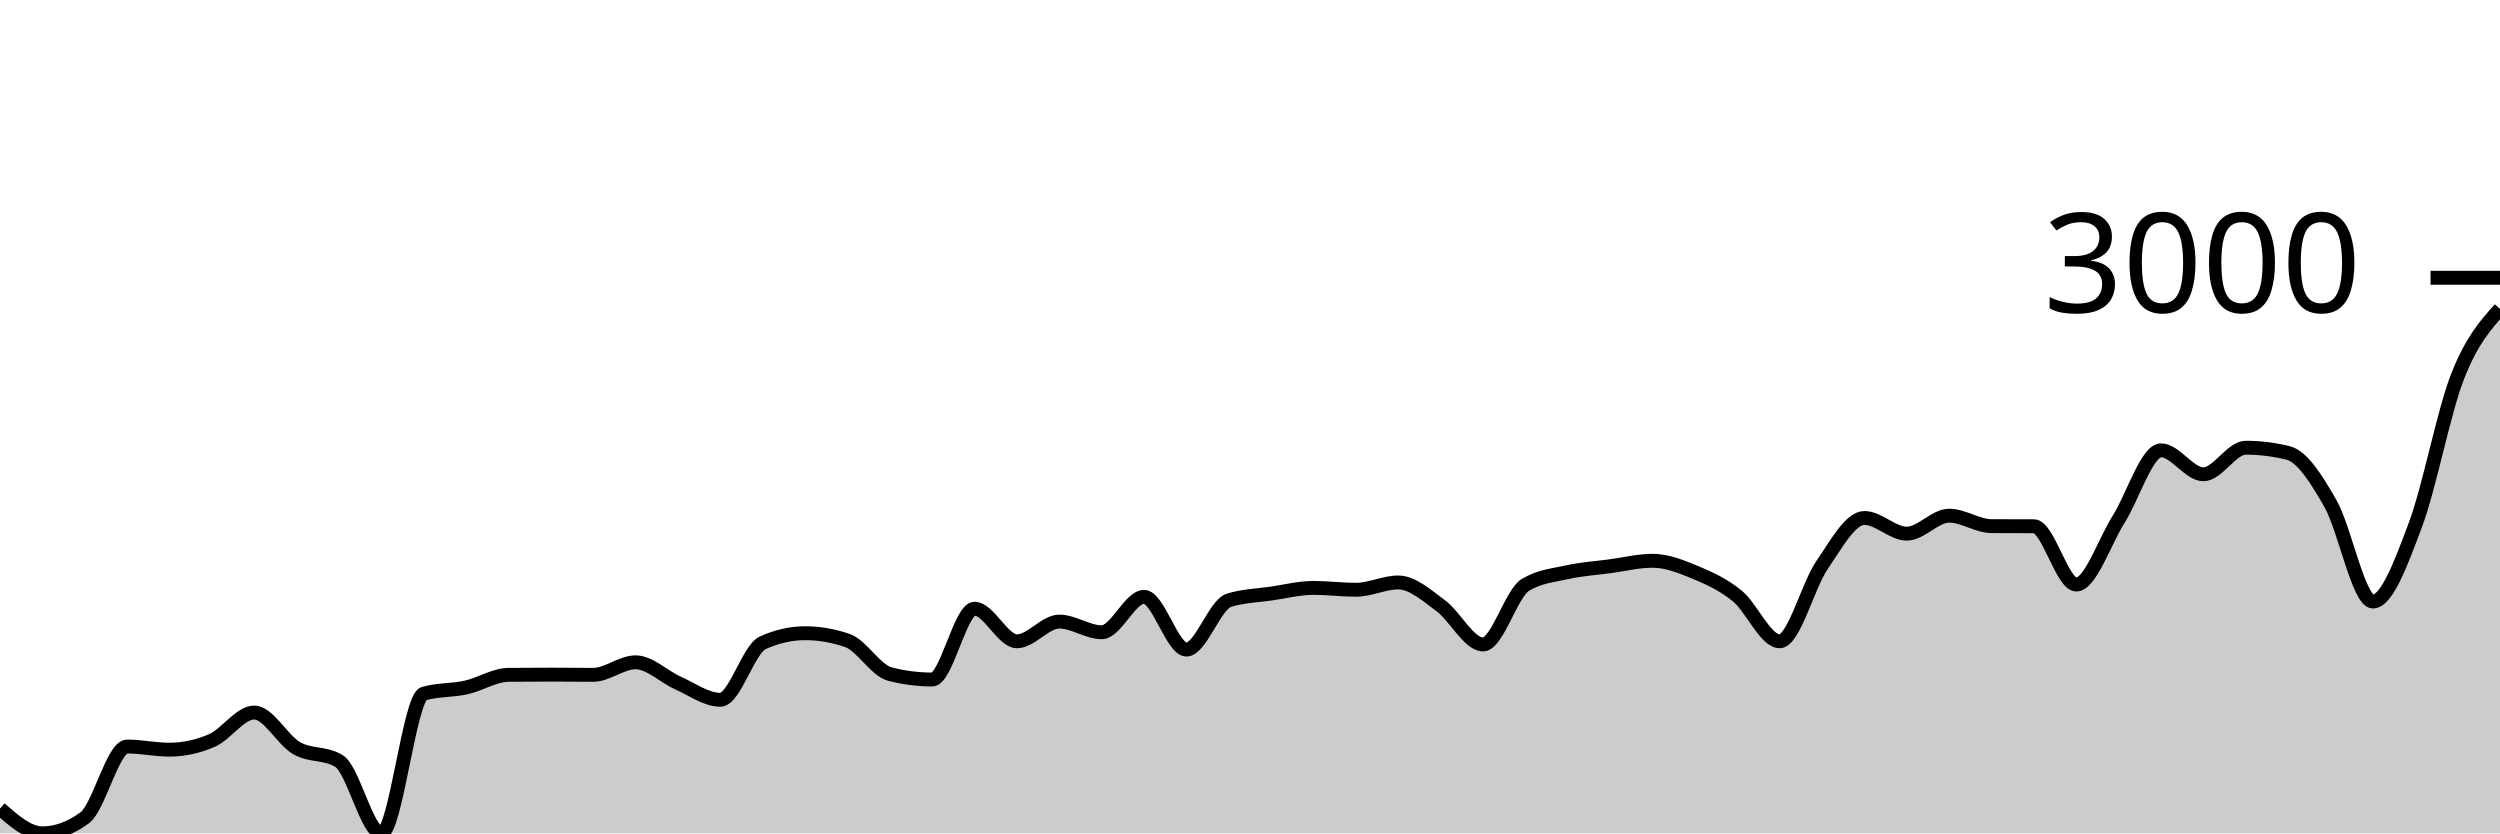
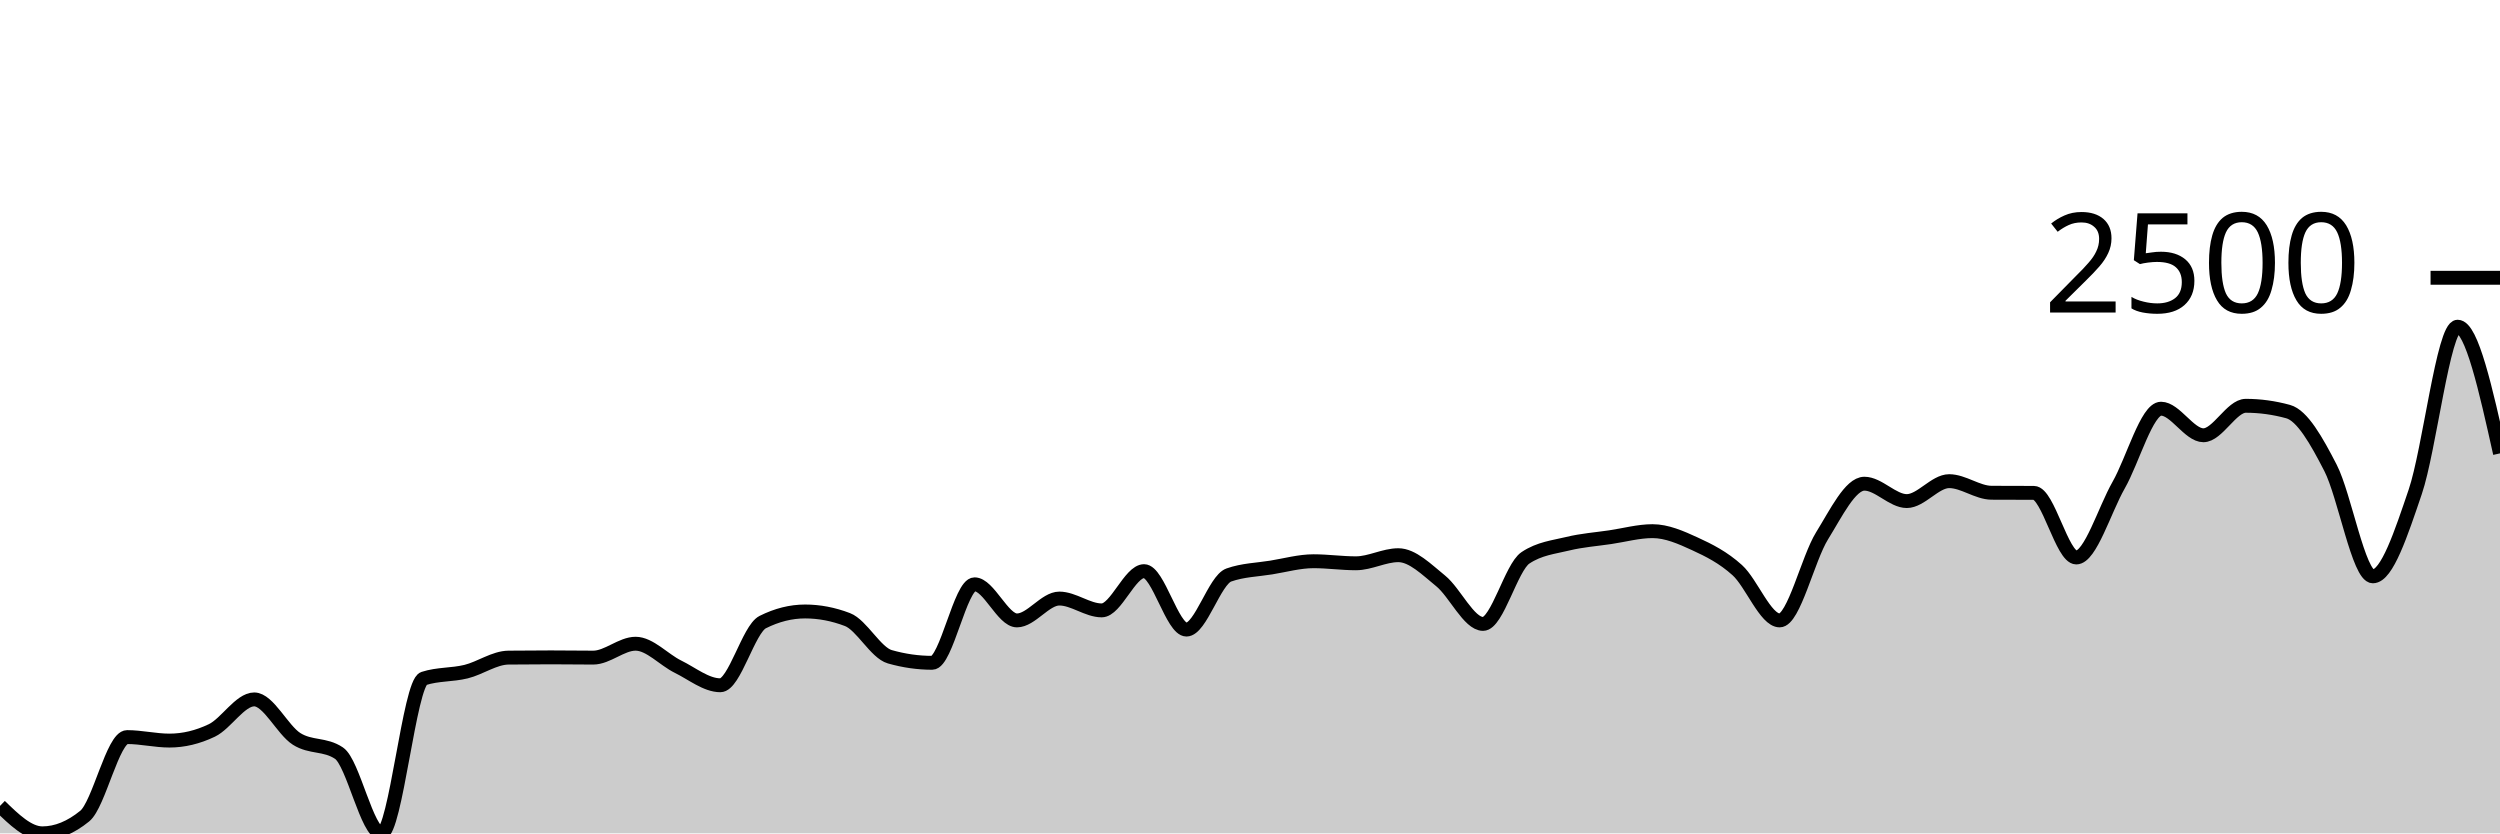
<svg xmlns="http://www.w3.org/2000/svg" viewBox="0 0 180 60">
  <g transform="translate(0,20)">
-     <path class="area" fill="rgba(0, 0, 0, 0.2)" d="M0,38.22C1.017,39.11,2.034,40,3.051,40C4.068,40,5.085,39.626,6.102,38.878C7.119,38.131,8.136,33.749,9.153,33.749C10.169,33.749,11.186,33.976,12.203,33.976C13.22,33.976,14.237,33.757,15.254,33.318C16.271,32.878,17.288,31.302,18.305,31.302C19.322,31.302,20.339,33.285,21.356,33.867C22.373,34.448,23.39,34.175,24.407,34.792C25.424,35.409,26.441,40,27.458,40C28.475,40,29.492,30.243,30.508,29.945C31.525,29.647,32.542,29.724,33.559,29.498C34.576,29.272,35.593,28.599,36.61,28.588C37.627,28.578,38.644,28.573,39.661,28.573C40.678,28.573,41.695,28.588,42.712,28.588C43.729,28.588,44.746,27.686,45.763,27.686C46.78,27.686,47.797,28.727,48.814,29.176C49.831,29.626,50.847,30.384,51.864,30.384C52.881,30.384,53.898,26.742,54.915,26.282C55.932,25.822,56.949,25.592,57.966,25.592C58.983,25.592,60,25.767,61.017,26.118C62.034,26.468,63.051,28.272,64.068,28.533C65.085,28.795,66.102,28.925,67.119,28.925C68.136,28.925,69.153,23.827,70.169,23.827C71.186,23.827,72.203,26.173,73.22,26.173C74.237,26.173,75.254,24.753,76.271,24.753C77.288,24.753,78.305,25.522,79.322,25.522C80.339,25.522,81.356,22.973,82.373,22.973C83.39,22.973,84.407,26.769,85.424,26.769C86.441,26.769,87.458,23.548,88.475,23.224C89.492,22.899,90.508,22.886,91.525,22.737C92.542,22.588,93.559,22.329,94.576,22.329C95.593,22.329,96.61,22.463,97.627,22.463C98.644,22.463,99.661,21.937,100.678,21.937C101.695,21.937,102.712,22.864,103.729,23.608C104.746,24.352,105.763,26.4,106.78,26.4C107.797,26.4,108.814,22.722,109.831,22.11C110.847,21.498,111.864,21.416,112.881,21.192C113.898,20.969,114.915,20.905,115.932,20.769C116.949,20.633,117.966,20.376,118.983,20.376C120,20.376,121.017,20.778,122.034,21.2C123.051,21.622,124.068,22.081,125.085,22.91C126.102,23.739,127.119,26.173,128.136,26.173C129.153,26.173,130.169,22.162,131.186,20.682C132.203,19.203,133.22,17.294,134.237,17.294C135.254,17.294,136.271,18.424,137.288,18.424C138.305,18.424,139.322,17.129,140.339,17.129C141.356,17.129,142.373,17.877,143.39,17.882C144.407,17.888,145.424,17.885,146.441,17.89C147.458,17.895,148.475,22.086,149.492,22.086C150.508,22.086,151.525,18.999,152.542,17.388C153.559,15.778,154.576,12.424,155.593,12.424C156.61,12.424,157.627,14.149,158.644,14.149C159.661,14.149,160.678,12.235,161.695,12.235C162.712,12.235,163.729,12.361,164.746,12.612C165.763,12.863,166.78,14.484,167.797,16.267C168.814,18.05,169.831,23.31,170.847,23.31C171.864,23.31,172.881,20.522,173.898,17.82C174.915,15.118,175.932,9.694,176.949,7.098C177.966,4.502,178.983,3.373,180,2.243L180,40C178.983,40,177.966,40,176.949,40C175.932,40,174.915,40,173.898,40C172.881,40,171.864,40,170.847,40C169.831,40,168.814,40,167.797,40C166.78,40,165.763,40,164.746,40C163.729,40,162.712,40,161.695,40C160.678,40,159.661,40,158.644,40C157.627,40,156.61,40,155.593,40C154.576,40,153.559,40,152.542,40C151.525,40,150.508,40,149.492,40C148.475,40,147.458,40,146.441,40C145.424,40,144.407,40,143.39,40C142.373,40,141.356,40,140.339,40C139.322,40,138.305,40,137.288,40C136.271,40,135.254,40,134.237,40C133.22,40,132.203,40,131.186,40C130.169,40,129.153,40,128.136,40C127.119,40,126.102,40,125.085,40C124.068,40,123.051,40,122.034,40C121.017,40,120,40,118.983,40C117.966,40,116.949,40,115.932,40C114.915,40,113.898,40,112.881,40C111.864,40,110.847,40,109.831,40C108.814,40,107.797,40,106.78,40C105.763,40,104.746,40,103.729,40C102.712,40,101.695,40,100.678,40C99.661,40,98.644,40,97.627,40C96.61,40,95.593,40,94.576,40C93.559,40,92.542,40,91.525,40C90.508,40,89.492,40,88.475,40C87.458,40,86.441,40,85.424,40C84.407,40,83.39,40,82.373,40C81.356,40,80.339,40,79.322,40C78.305,40,77.288,40,76.271,40C75.254,40,74.237,40,73.22,40C72.203,40,71.186,40,70.169,40C69.153,40,68.136,40,67.119,40C66.102,40,65.085,40,64.068,40C63.051,40,62.034,40,61.017,40C60,40,58.983,40,57.966,40C56.949,40,55.932,40,54.915,40C53.898,40,52.881,40,51.864,40C50.847,40,49.831,40,48.814,40C47.797,40,46.78,40,45.763,40C44.746,40,43.729,40,42.712,40C41.695,40,40.678,40,39.661,40C38.644,40,37.627,40,36.61,40C35.593,40,34.576,40,33.559,40C32.542,40,31.525,40,30.508,40C29.492,40,28.475,40,27.458,40C26.441,40,25.424,40,24.407,40C23.39,40,22.373,40,21.356,40C20.339,40,19.322,40,18.305,40C17.288,40,16.271,40,15.254,40C14.237,40,13.22,40,12.203,40C11.186,40,10.169,40,9.153,40C8.136,40,7.119,40,6.102,40C5.085,40,4.068,40,3.051,40C2.034,40,1.017,40,0,40Z" />
-     <path class="line" stroke="black" fill="none" d="M0,38.22C1.017,39.11,2.034,40,3.051,40C4.068,40,5.085,39.626,6.102,38.878C7.119,38.131,8.136,33.749,9.153,33.749C10.169,33.749,11.186,33.976,12.203,33.976C13.22,33.976,14.237,33.757,15.254,33.318C16.271,32.878,17.288,31.302,18.305,31.302C19.322,31.302,20.339,33.285,21.356,33.867C22.373,34.448,23.39,34.175,24.407,34.792C25.424,35.409,26.441,40,27.458,40C28.475,40,29.492,30.243,30.508,29.945C31.525,29.647,32.542,29.724,33.559,29.498C34.576,29.272,35.593,28.599,36.61,28.588C37.627,28.578,38.644,28.573,39.661,28.573C40.678,28.573,41.695,28.588,42.712,28.588C43.729,28.588,44.746,27.686,45.763,27.686C46.78,27.686,47.797,28.727,48.814,29.176C49.831,29.626,50.847,30.384,51.864,30.384C52.881,30.384,53.898,26.742,54.915,26.282C55.932,25.822,56.949,25.592,57.966,25.592C58.983,25.592,60,25.767,61.017,26.118C62.034,26.468,63.051,28.272,64.068,28.533C65.085,28.795,66.102,28.925,67.119,28.925C68.136,28.925,69.153,23.827,70.169,23.827C71.186,23.827,72.203,26.173,73.22,26.173C74.237,26.173,75.254,24.753,76.271,24.753C77.288,24.753,78.305,25.522,79.322,25.522C80.339,25.522,81.356,22.973,82.373,22.973C83.39,22.973,84.407,26.769,85.424,26.769C86.441,26.769,87.458,23.548,88.475,23.224C89.492,22.899,90.508,22.886,91.525,22.737C92.542,22.588,93.559,22.329,94.576,22.329C95.593,22.329,96.61,22.463,97.627,22.463C98.644,22.463,99.661,21.937,100.678,21.937C101.695,21.937,102.712,22.864,103.729,23.608C104.746,24.352,105.763,26.4,106.78,26.4C107.797,26.4,108.814,22.722,109.831,22.11C110.847,21.498,111.864,21.416,112.881,21.192C113.898,20.969,114.915,20.905,115.932,20.769C116.949,20.633,117.966,20.376,118.983,20.376C120,20.376,121.017,20.778,122.034,21.2C123.051,21.622,124.068,22.081,125.085,22.91C126.102,23.739,127.119,26.173,128.136,26.173C129.153,26.173,130.169,22.162,131.186,20.682C132.203,19.203,133.22,17.294,134.237,17.294C135.254,17.294,136.271,18.424,137.288,18.424C138.305,18.424,139.322,17.129,140.339,17.129C141.356,17.129,142.373,17.877,143.39,17.882C144.407,17.888,145.424,17.885,146.441,17.89C147.458,17.895,148.475,22.086,149.492,22.086C150.508,22.086,151.525,18.999,152.542,17.388C153.559,15.778,154.576,12.424,155.593,12.424C156.61,12.424,157.627,14.149,158.644,14.149C159.661,14.149,160.678,12.235,161.695,12.235C162.712,12.235,163.729,12.361,164.746,12.612C165.763,12.863,166.78,14.484,167.797,16.267C168.814,18.05,169.831,23.31,170.847,23.31C171.864,23.31,172.881,20.522,173.898,17.82C174.915,15.118,175.932,9.694,176.949,7.098C177.966,4.502,178.983,3.373,180,2.243" />
+     <path class="area" fill="rgba(0, 0, 0, 0.2)" d="M0,38.026C1.017,39.013,2.034,40,3.051,40C4.068,40,5.085,39.586,6.102,38.757C7.119,37.928,8.136,33.07,9.153,33.07C10.169,33.07,11.186,33.322,12.203,33.322C13.22,33.322,14.237,33.078,15.254,32.591C16.271,32.104,17.288,30.357,18.305,30.357C19.322,30.357,20.339,32.555,21.356,33.2C22.373,33.845,23.39,33.542,24.407,34.226C25.424,34.91,26.441,40,27.458,40C28.475,40,29.492,29.183,30.508,28.852C31.525,28.522,32.542,28.607,33.559,28.357C34.576,28.106,35.593,27.359,36.61,27.348C37.627,27.336,38.644,27.33,39.661,27.33C40.678,27.33,41.695,27.348,42.712,27.348C43.729,27.348,44.746,26.348,45.763,26.348C46.78,26.348,47.797,27.501,48.814,28C49.831,28.499,50.847,29.339,51.864,29.339C52.881,29.339,53.898,25.301,54.915,24.791C55.932,24.281,56.949,24.026,57.966,24.026C58.983,24.026,60,24.22,61.017,24.609C62.034,24.997,63.051,26.997,64.068,27.287C65.085,27.577,66.102,27.722,67.119,27.722C68.136,27.722,69.153,22.07,70.169,22.07C71.186,22.07,72.203,24.67,73.22,24.67C74.237,24.67,75.254,23.096,76.271,23.096C77.288,23.096,78.305,23.948,79.322,23.948C80.339,23.948,81.356,21.122,82.373,21.122C83.39,21.122,84.407,25.33,85.424,25.33C86.441,25.33,87.458,21.759,88.475,21.4C89.492,21.041,90.508,21.026,91.525,20.861C92.542,20.696,93.559,20.409,94.576,20.409C95.593,20.409,96.61,20.557,97.627,20.557C98.644,20.557,99.661,19.974,100.678,19.974C101.695,19.974,102.712,21.001,103.729,21.826C104.746,22.651,105.763,24.922,106.78,24.922C107.797,24.922,108.814,20.843,109.831,20.165C110.847,19.487,111.864,19.396,112.881,19.148C113.898,18.9,114.915,18.829,115.932,18.678C116.949,18.528,117.966,18.243,118.983,18.243C120,18.243,121.017,18.688,122.034,19.157C123.051,19.625,124.068,20.133,125.085,21.052C126.102,21.971,127.119,24.67,128.136,24.67C129.153,24.67,130.169,20.223,131.186,18.583C132.203,16.942,133.22,14.826,134.237,14.826C135.254,14.826,136.271,16.078,137.288,16.078C138.305,16.078,139.322,14.643,140.339,14.643C141.356,14.643,142.373,15.472,143.39,15.478C144.407,15.484,145.424,15.481,146.441,15.487C147.458,15.493,148.475,20.139,149.492,20.139C150.508,20.139,151.525,16.716,152.542,14.93C153.559,13.145,154.576,9.426,155.593,9.426C156.61,9.426,157.627,11.339,158.644,11.339C159.661,11.339,160.678,9.217,161.695,9.217C162.712,9.217,163.729,9.357,164.746,9.635C165.763,9.913,166.78,11.71,167.797,13.687C168.814,15.664,169.831,21.496,170.847,21.496C171.864,21.496,172.881,18.404,173.898,15.409C174.915,12.413,175.932,3.522,176.949,3.522C177.966,3.522,178.983,8.083,180,12.643L180,40C178.983,40,177.966,40,176.949,40C175.932,40,174.915,40,173.898,40C172.881,40,171.864,40,170.847,40C169.831,40,168.814,40,167.797,40C166.78,40,165.763,40,164.746,40C163.729,40,162.712,40,161.695,40C160.678,40,159.661,40,158.644,40C157.627,40,156.61,40,155.593,40C154.576,40,153.559,40,152.542,40C151.525,40,150.508,40,149.492,40C148.475,40,147.458,40,146.441,40C145.424,40,144.407,40,143.39,40C142.373,40,141.356,40,140.339,40C139.322,40,138.305,40,137.288,40C136.271,40,135.254,40,134.237,40C133.22,40,132.203,40,131.186,40C130.169,40,129.153,40,128.136,40C127.119,40,126.102,40,125.085,40C124.068,40,123.051,40,122.034,40C121.017,40,120,40,118.983,40C117.966,40,116.949,40,115.932,40C114.915,40,113.898,40,112.881,40C111.864,40,110.847,40,109.831,40C108.814,40,107.797,40,106.78,40C105.763,40,104.746,40,103.729,40C102.712,40,101.695,40,100.678,40C99.661,40,98.644,40,97.627,40C96.61,40,95.593,40,94.576,40C93.559,40,92.542,40,91.525,40C90.508,40,89.492,40,88.475,40C87.458,40,86.441,40,85.424,40C84.407,40,83.39,40,82.373,40C81.356,40,80.339,40,79.322,40C78.305,40,77.288,40,76.271,40C75.254,40,74.237,40,73.22,40C72.203,40,71.186,40,70.169,40C69.153,40,68.136,40,67.119,40C66.102,40,65.085,40,64.068,40C63.051,40,62.034,40,61.017,40C60,40,58.983,40,57.966,40C56.949,40,55.932,40,54.915,40C53.898,40,52.881,40,51.864,40C50.847,40,49.831,40,48.814,40C47.797,40,46.78,40,45.763,40C44.746,40,43.729,40,42.712,40C41.695,40,40.678,40,39.661,40C38.644,40,37.627,40,36.61,40C35.593,40,34.576,40,33.559,40C32.542,40,31.525,40,30.508,40C29.492,40,28.475,40,27.458,40C26.441,40,25.424,40,24.407,40C23.39,40,22.373,40,21.356,40C20.339,40,19.322,40,18.305,40C17.288,40,16.271,40,15.254,40C14.237,40,13.22,40,12.203,40C11.186,40,10.169,40,9.153,40C8.136,40,7.119,40,6.102,40C5.085,40,4.068,40,3.051,40C2.034,40,1.017,40,0,40Z" />
+     <path class="line" stroke="black" fill="none" d="M0,38.026C1.017,39.013,2.034,40,3.051,40C4.068,40,5.085,39.586,6.102,38.757C7.119,37.928,8.136,33.07,9.153,33.07C10.169,33.07,11.186,33.322,12.203,33.322C13.22,33.322,14.237,33.078,15.254,32.591C16.271,32.104,17.288,30.357,18.305,30.357C19.322,30.357,20.339,32.555,21.356,33.2C22.373,33.845,23.39,33.542,24.407,34.226C25.424,34.91,26.441,40,27.458,40C28.475,40,29.492,29.183,30.508,28.852C31.525,28.522,32.542,28.607,33.559,28.357C34.576,28.106,35.593,27.359,36.61,27.348C37.627,27.336,38.644,27.33,39.661,27.33C40.678,27.33,41.695,27.348,42.712,27.348C43.729,27.348,44.746,26.348,45.763,26.348C46.78,26.348,47.797,27.501,48.814,28C49.831,28.499,50.847,29.339,51.864,29.339C52.881,29.339,53.898,25.301,54.915,24.791C55.932,24.281,56.949,24.026,57.966,24.026C58.983,24.026,60,24.22,61.017,24.609C62.034,24.997,63.051,26.997,64.068,27.287C65.085,27.577,66.102,27.722,67.119,27.722C68.136,27.722,69.153,22.07,70.169,22.07C71.186,22.07,72.203,24.67,73.22,24.67C74.237,24.67,75.254,23.096,76.271,23.096C77.288,23.096,78.305,23.948,79.322,23.948C80.339,23.948,81.356,21.122,82.373,21.122C83.39,21.122,84.407,25.33,85.424,25.33C86.441,25.33,87.458,21.759,88.475,21.4C89.492,21.041,90.508,21.026,91.525,20.861C92.542,20.696,93.559,20.409,94.576,20.409C95.593,20.409,96.61,20.557,97.627,20.557C98.644,20.557,99.661,19.974,100.678,19.974C101.695,19.974,102.712,21.001,103.729,21.826C104.746,22.651,105.763,24.922,106.78,24.922C107.797,24.922,108.814,20.843,109.831,20.165C110.847,19.487,111.864,19.396,112.881,19.148C113.898,18.9,114.915,18.829,115.932,18.678C116.949,18.528,117.966,18.243,118.983,18.243C120,18.243,121.017,18.688,122.034,19.157C123.051,19.625,124.068,20.133,125.085,21.052C126.102,21.971,127.119,24.67,128.136,24.67C129.153,24.67,130.169,20.223,131.186,18.583C132.203,16.942,133.22,14.826,134.237,14.826C135.254,14.826,136.271,16.078,137.288,16.078C138.305,16.078,139.322,14.643,140.339,14.643C141.356,14.643,142.373,15.472,143.39,15.478C144.407,15.484,145.424,15.481,146.441,15.487C147.458,15.493,148.475,20.139,149.492,20.139C150.508,20.139,151.525,16.716,152.542,14.93C153.559,13.145,154.576,9.426,155.593,9.426C156.61,9.426,157.627,11.339,158.644,11.339C159.661,11.339,160.678,9.217,161.695,9.217C162.712,9.217,163.729,9.357,164.746,9.635C165.763,9.913,166.78,11.71,167.797,13.687C168.814,15.664,169.831,21.496,170.847,21.496C171.864,21.496,172.881,18.404,173.898,15.409C174.915,12.413,175.932,3.522,176.949,3.522C177.966,3.522,178.983,8.083,180,12.643" />
    <path class="axis-ceiling" stroke-width="1" stroke="black" fill="none" d="M175,0L180,0" />
-     <text class="axis-ceiling-label" font-family="sans-serif" text-anchor="end" font-size="10px" x="170" y="2.5">3000</text>
+     <text class="axis-ceiling-label" font-family="sans-serif" text-anchor="end" font-size="10px" x="170" y="2.5">2500</text>
  </g>
</svg>
